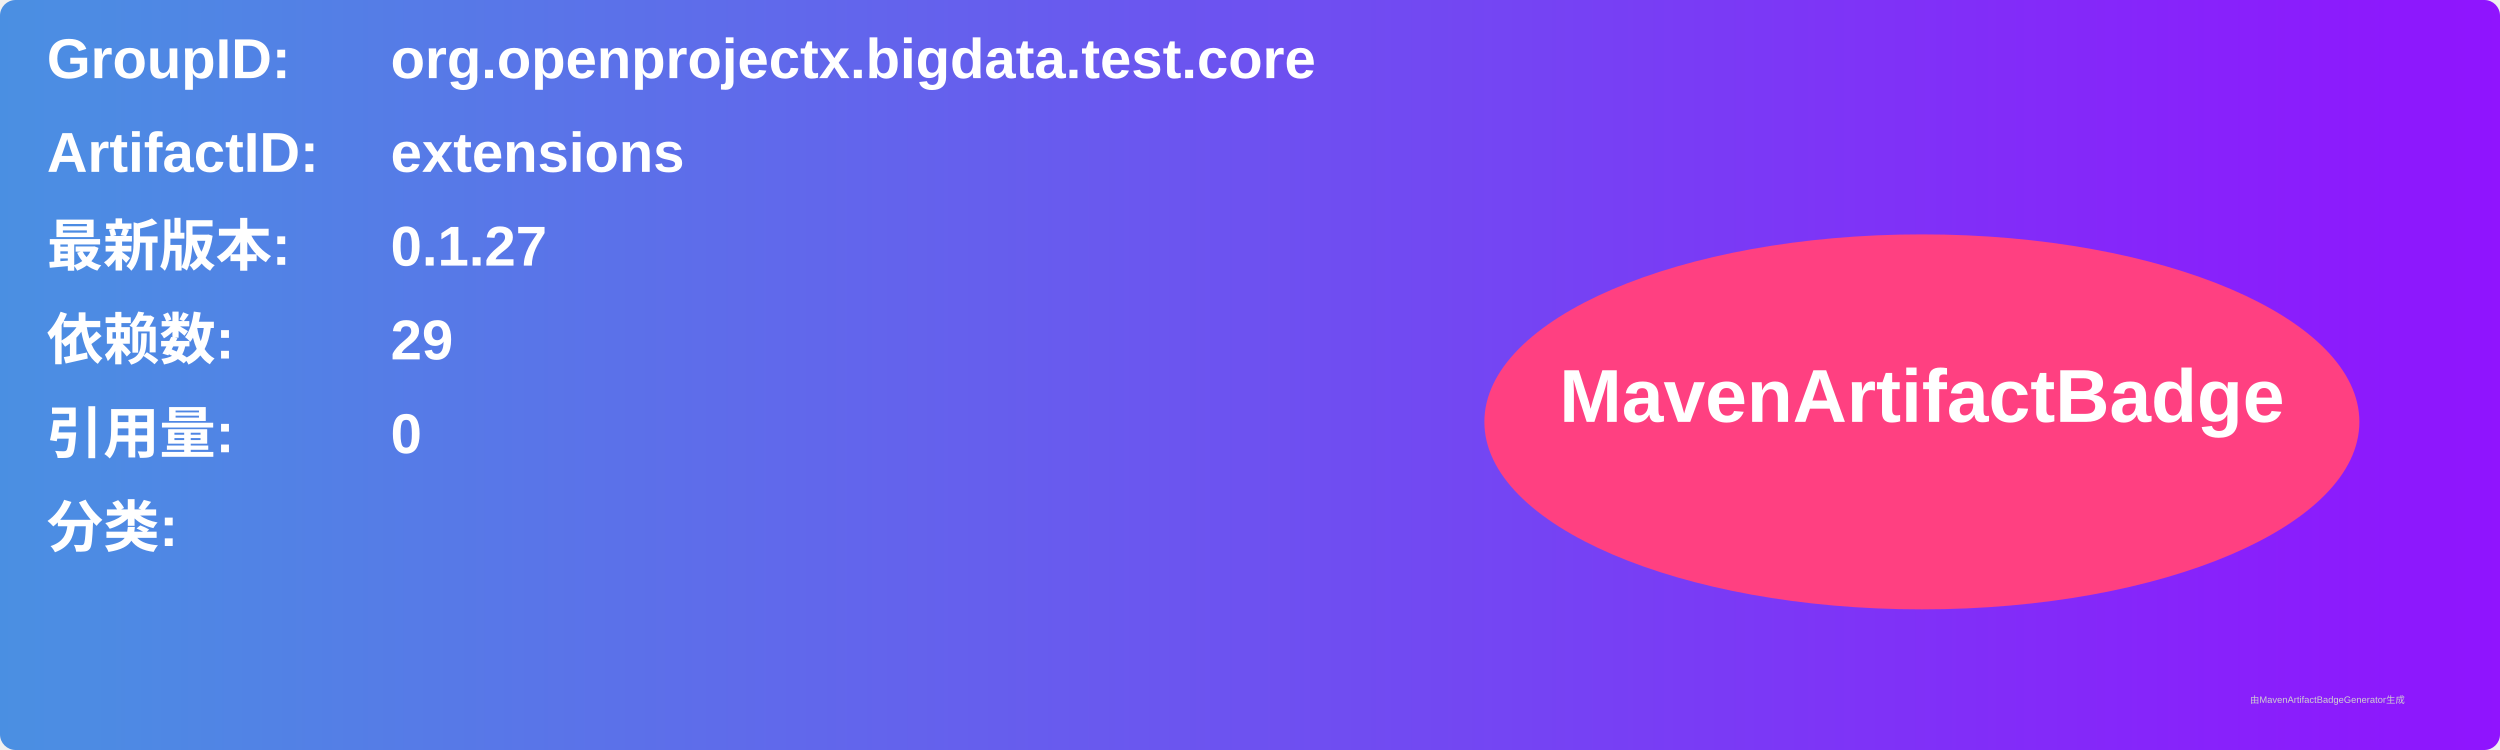
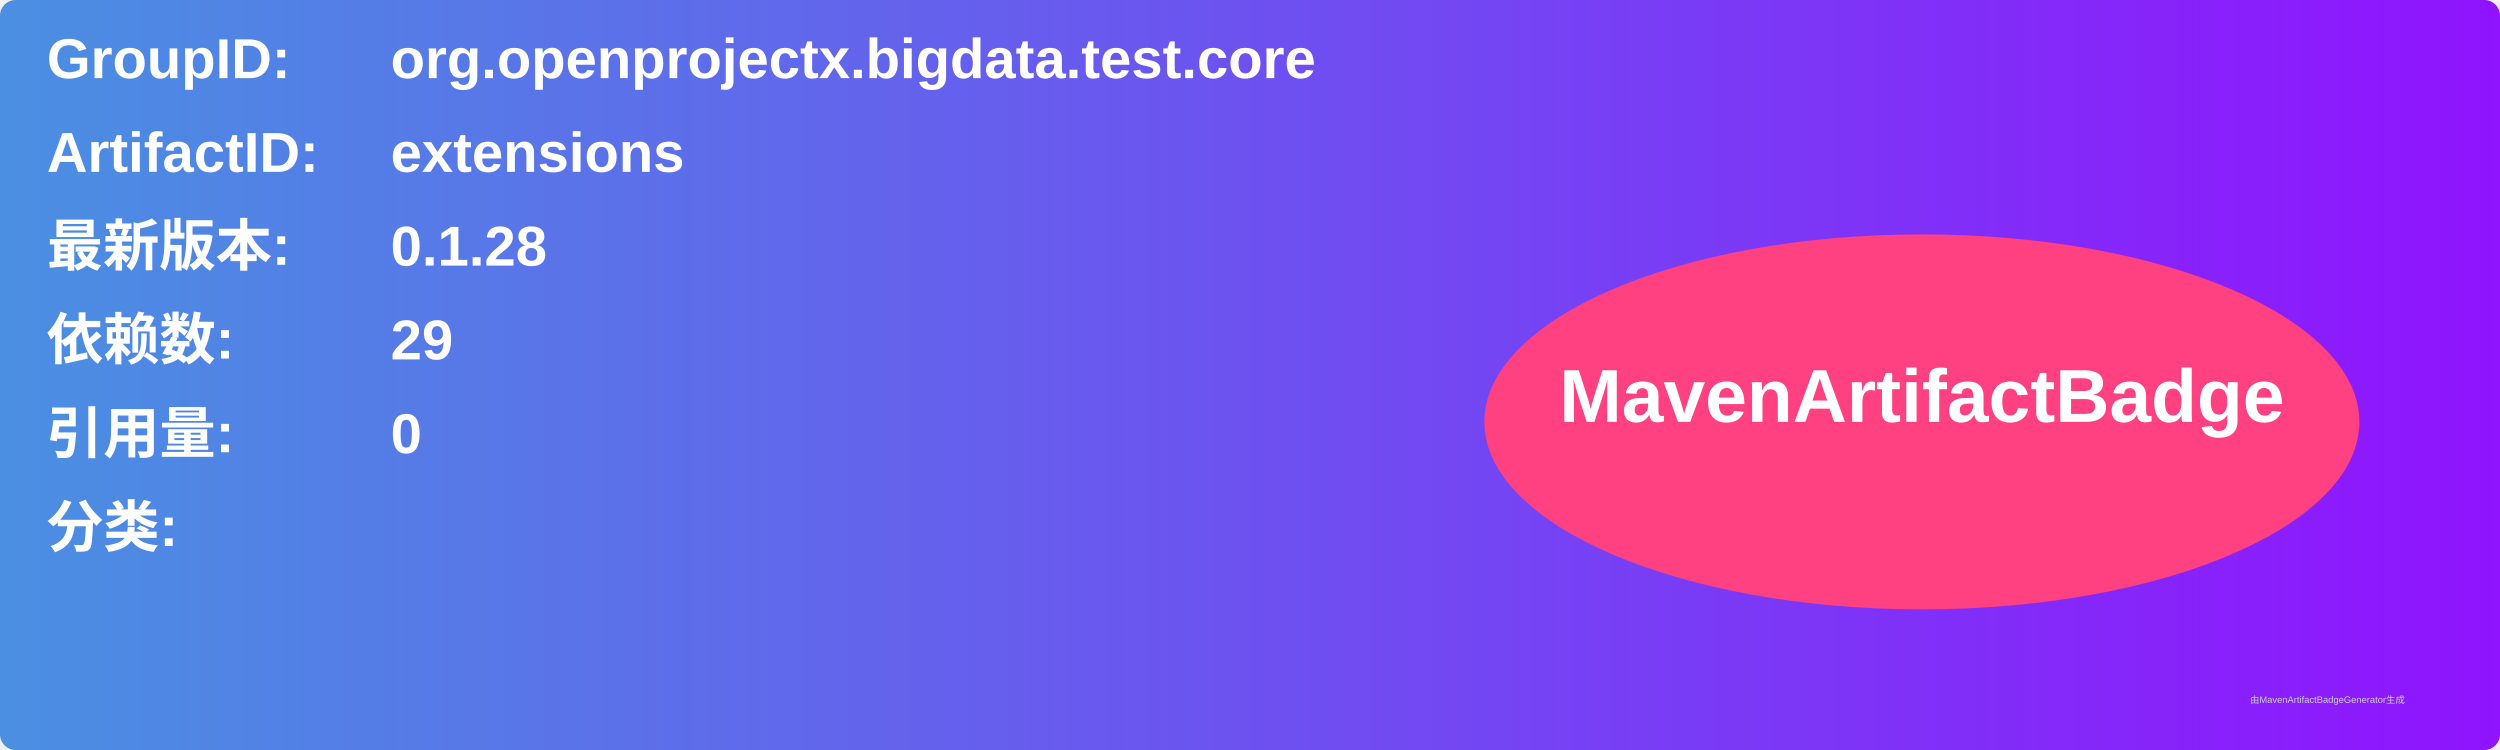
<svg xmlns="http://www.w3.org/2000/svg" width="800" height="240" viewBox="0 0 800 240">
  <linearGradient id="grad" x1="0%" y1="0%" x2="100%" y2="0%">
    <stop offset="0%" stop-color="#4a90e2" />
    <stop offset="100%" stop-color="#9013fe" />
  </linearGradient>
  <rect width="100%" height="100%" rx="5" ry="5" fill="url(#grad)" />
  <g transform="translate(15, 15)">
    <text x="0" y="10" font-family="Arial" font-size="18" fill="white" font-weight="bold" width="260">GroupID:</text>
    <text x="110" y="10" font-family="Arial" font-size="18" fill="white" font-weight="bold" width="460">org.openprojectx.bigdata.test.core</text>
    <text x="0" y="40" font-family="Arial" font-size="18" fill="white" font-weight="bold" width="260">ArtifactID:</text>
    <text x="110" y="40" font-family="Arial" font-size="18" fill="white" font-weight="bold" width="460">extensions</text>
    <text x="0" y="70" font-family="Arial" font-size="18" fill="white" font-weight="bold">最新版本:</text>
    <text x="110" y="70" font-family="Arial" font-size="18" fill="white" font-weight="bold">
-       <tspan font-weight="bold">0.1.27</tspan>
+       <tspan font-weight="bold">0.1.28</tspan>
    </text>
    <text x="0" y="100" font-family="Arial" font-size="18" fill="white" font-weight="bold">依赖数: </text>
    <text x="110" y="100" font-family="Arial" font-size="18" fill="white">
      <tspan font-weight="bold">29</tspan>
    </text>
    <text x="0" y="130" font-family="Arial" font-size="18" fill="white" font-weight="bold">引用量: </text>
    <text x="110" y="130" font-family="Arial" font-size="18" fill="white">
      <tspan font-weight="bold">0</tspan>
    </text>
    <text x="0" y="160" font-family="Arial" font-size="18" fill="white" font-weight="bold">分类:</text>
    <text x="10" y="190" font-family="Arial" font-size="10" fill="white">
      <tspan font-weight="bold" />
    </text>
    <ellipse cx="600" cy="120" rx="140" ry="60" fill="#ff4081" />
    <text x="600" y="120" text-anchor="middle" font-family="Arial" font-size="24" fill="white" font-weight="bold">MavenArtifactBadge</text>
  </g>
  <text x="720" y="225" font-family="Arial" font-size="3" fill="#d0d0d0">由MavenArtifactBadgeGenerator生成</text>
</svg>
